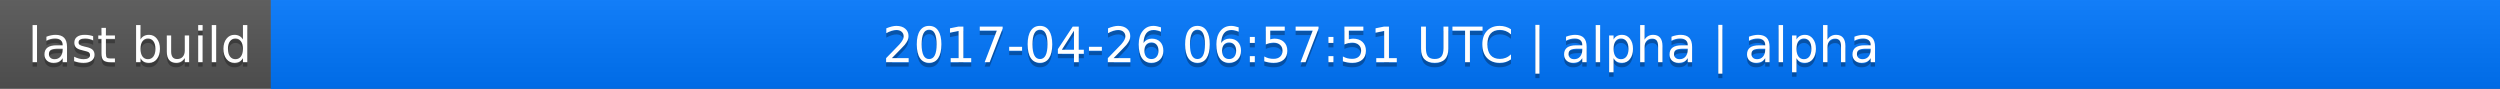
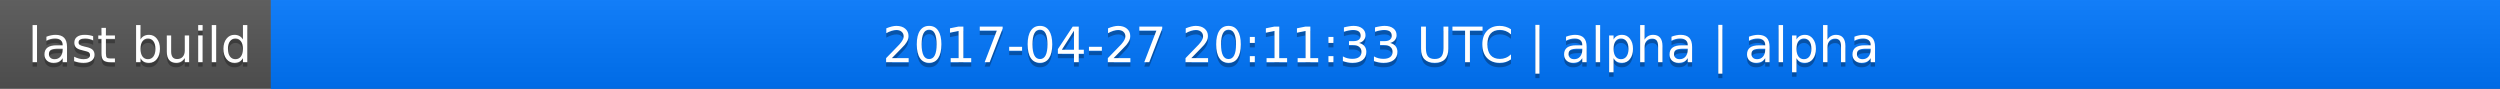
<svg xmlns="http://www.w3.org/2000/svg" width="563" height="20">
  <linearGradient id="a" x2="0" y2="100%">
    <stop offset="0" stop-color="#bbb" stop-opacity=".1" />
    <stop offset="1" stop-opacity=".1" />
  </linearGradient>
  <rect rx="0" width="563" height="20" fill="#555" />
  <rect rx="0" x="61" width="502" height="20" fill="#07f" />
  <path fill="#07f" d="M61 0h4v20h-4z" />
  <rect rx="0" width="563" height="20" fill="url(#a)" />
  <g fill="#fff" text-anchor="middle" font-family="DejaVu Sans,Verdana,Geneva,sans-serif" font-size="11">
    <text x="31.5" y="15" fill="#010101" fill-opacity=".3">last build</text>
    <text x="31.5" y="14">last build</text>
-     <text x="311" y="15" fill="#010101" fill-opacity=".3">2017-04-26 06:57:51 UTC | alpha | alpha</text>
-     <text x="311" y="14">2017-04-26 06:57:51 UTC | alpha | alpha</text>
+     <text x="311" y="15" fill="#010101" fill-opacity=".3">2017-04-27 20:11:33 UTC | alpha | alpha</text>
+     <text x="311" y="14">2017-04-27 20:11:33 UTC | alpha | alpha</text>
  </g>
</svg>
